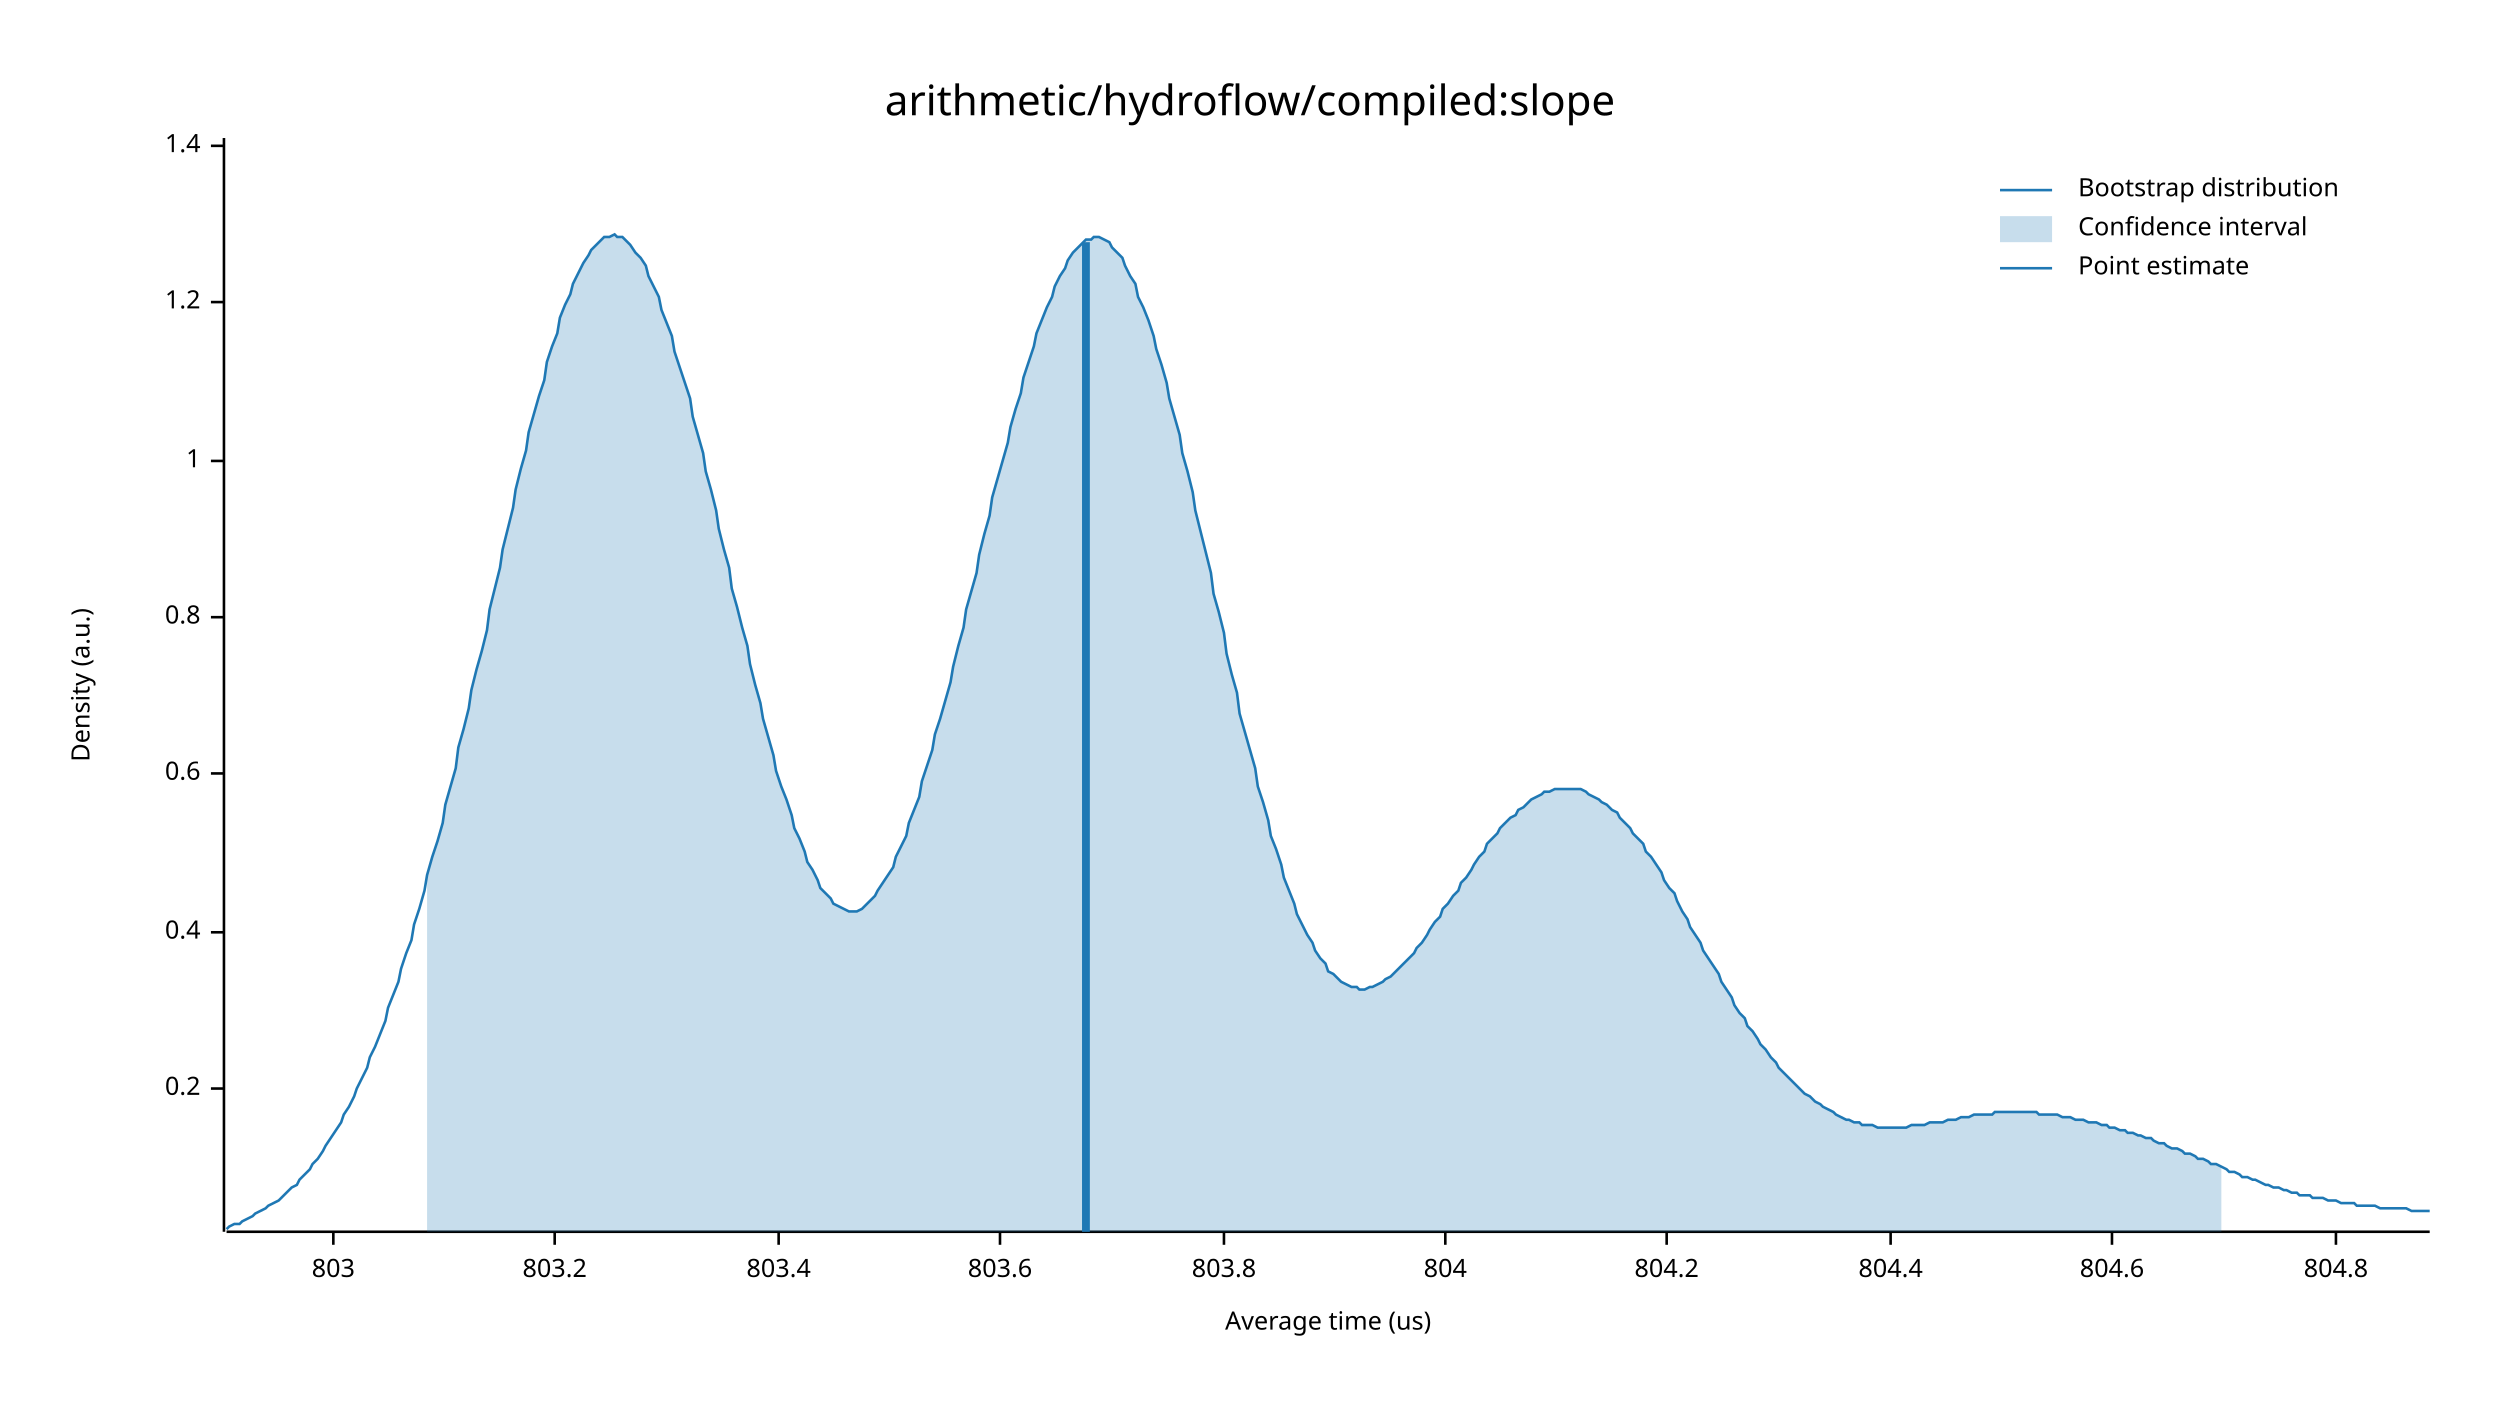
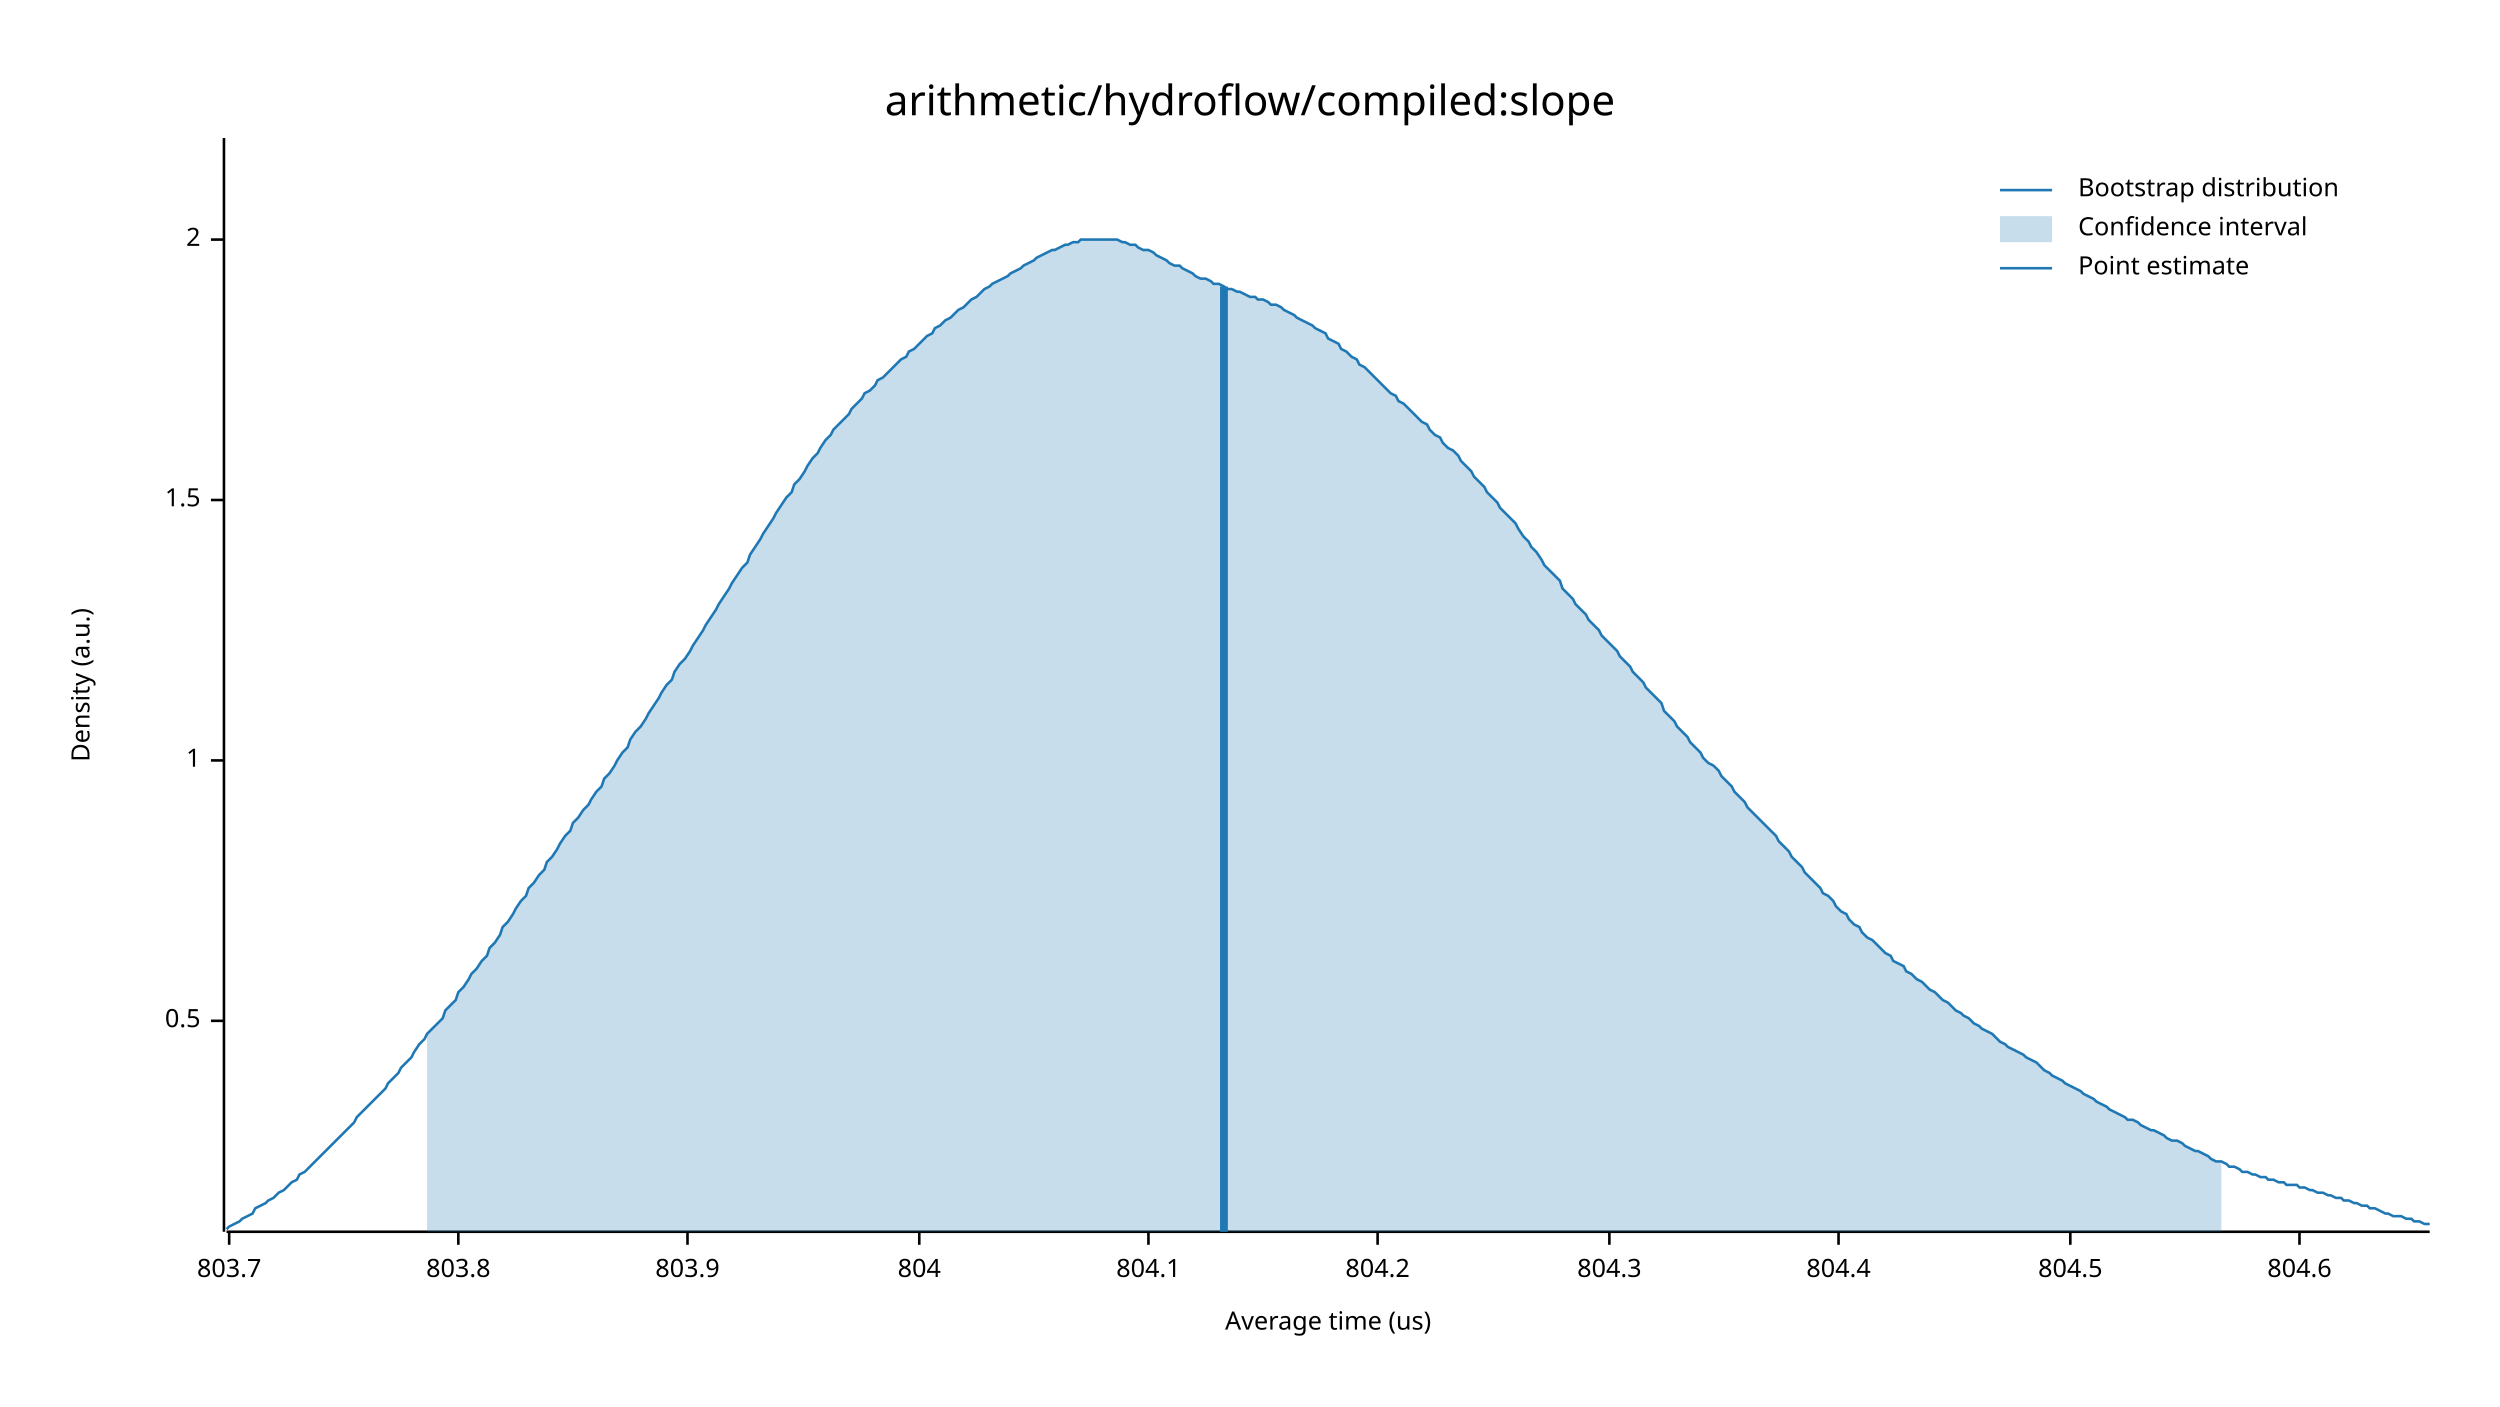
<svg xmlns="http://www.w3.org/2000/svg" width="960" height="540" viewBox="0 0 960 540">
  <text x="480" y="32" dy="0.76em" text-anchor="middle" font-family="sans-serif" font-size="16.129" opacity="1" fill="#000000">
arithmetic/hydroflow/compiled:slope
</text>
  <text x="27" y="263" dy="0.76em" text-anchor="middle" font-family="sans-serif" font-size="9.677" opacity="1" fill="#000000" transform="rotate(270, 27, 263)">
Density (a.u.)
</text>
  <text x="510" y="513" dy="-0.5ex" text-anchor="middle" font-family="sans-serif" font-size="9.677" opacity="1" fill="#000000">
Average time (us)
</text>
  <polyline fill="none" opacity="1" stroke="#000000" stroke-width="1" points="86,53 86,473 " />
-   <text x="77" y="418" dy="0.5ex" text-anchor="end" font-family="sans-serif" font-size="9.677" opacity="1" fill="#000000">
- 0.2
+   <text x="77" y="392" dy="0.5ex" text-anchor="end" font-family="sans-serif" font-size="9.677" opacity="1" fill="#000000">
+ 0.5
</text>
-   <polyline fill="none" opacity="1" stroke="#000000" stroke-width="1" points="81,418 86,418 " />
-   <text x="77" y="358" dy="0.5ex" text-anchor="end" font-family="sans-serif" font-size="9.677" opacity="1" fill="#000000">
- 0.4
- </text>
-   <polyline fill="none" opacity="1" stroke="#000000" stroke-width="1" points="81,358 86,358 " />
-   <text x="77" y="297" dy="0.5ex" text-anchor="end" font-family="sans-serif" font-size="9.677" opacity="1" fill="#000000">
- 0.6
- </text>
-   <polyline fill="none" opacity="1" stroke="#000000" stroke-width="1" points="81,297 86,297 " />
-   <text x="77" y="237" dy="0.5ex" text-anchor="end" font-family="sans-serif" font-size="9.677" opacity="1" fill="#000000">
- 0.8
- </text>
-   <polyline fill="none" opacity="1" stroke="#000000" stroke-width="1" points="81,237 86,237 " />
-   <text x="77" y="177" dy="0.5ex" text-anchor="end" font-family="sans-serif" font-size="9.677" opacity="1" fill="#000000">
+   <polyline fill="none" opacity="1" stroke="#000000" stroke-width="1" points="81,392 86,392 " />
+   <text x="77" y="292" dy="0.5ex" text-anchor="end" font-family="sans-serif" font-size="9.677" opacity="1" fill="#000000">
1
</text>
-   <polyline fill="none" opacity="1" stroke="#000000" stroke-width="1" points="81,177 86,177 " />
-   <text x="77" y="116" dy="0.5ex" text-anchor="end" font-family="sans-serif" font-size="9.677" opacity="1" fill="#000000">
- 1.2
+   <polyline fill="none" opacity="1" stroke="#000000" stroke-width="1" points="81,292 86,292 " />
+   <text x="77" y="192" dy="0.5ex" text-anchor="end" font-family="sans-serif" font-size="9.677" opacity="1" fill="#000000">
+ 1.5
</text>
-   <polyline fill="none" opacity="1" stroke="#000000" stroke-width="1" points="81,116 86,116 " />
-   <text x="77" y="56" dy="0.5ex" text-anchor="end" font-family="sans-serif" font-size="9.677" opacity="1" fill="#000000">
- 1.4
+   <polyline fill="none" opacity="1" stroke="#000000" stroke-width="1" points="81,192 86,192 " />
+   <text x="77" y="92" dy="0.5ex" text-anchor="end" font-family="sans-serif" font-size="9.677" opacity="1" fill="#000000">
+ 2
</text>
-   <polyline fill="none" opacity="1" stroke="#000000" stroke-width="1" points="81,56 86,56 " />
+   <polyline fill="none" opacity="1" stroke="#000000" stroke-width="1" points="81,92 86,92 " />
  <polyline fill="none" opacity="1" stroke="#000000" stroke-width="1" points="87,473 933,473 " />
-   <text x="128" y="483" dy="0.76em" text-anchor="middle" font-family="sans-serif" font-size="9.677" opacity="1" fill="#000000">
- 803
+   <text x="88" y="483" dy="0.76em" text-anchor="middle" font-family="sans-serif" font-size="9.677" opacity="1" fill="#000000">
+ 803.7
</text>
-   <polyline fill="none" opacity="1" stroke="#000000" stroke-width="1" points="128,473 128,478 " />
-   <text x="213" y="483" dy="0.76em" text-anchor="middle" font-family="sans-serif" font-size="9.677" opacity="1" fill="#000000">
- 803.2
- </text>
-   <polyline fill="none" opacity="1" stroke="#000000" stroke-width="1" points="213,473 213,478 " />
-   <text x="299" y="483" dy="0.76em" text-anchor="middle" font-family="sans-serif" font-size="9.677" opacity="1" fill="#000000">
- 803.4
- </text>
-   <polyline fill="none" opacity="1" stroke="#000000" stroke-width="1" points="299,473 299,478 " />
-   <text x="384" y="483" dy="0.76em" text-anchor="middle" font-family="sans-serif" font-size="9.677" opacity="1" fill="#000000">
- 803.6
- </text>
-   <polyline fill="none" opacity="1" stroke="#000000" stroke-width="1" points="384,473 384,478 " />
-   <text x="470" y="483" dy="0.76em" text-anchor="middle" font-family="sans-serif" font-size="9.677" opacity="1" fill="#000000">
+   <polyline fill="none" opacity="1" stroke="#000000" stroke-width="1" points="88,473 88,478 " />
+   <text x="176" y="483" dy="0.76em" text-anchor="middle" font-family="sans-serif" font-size="9.677" opacity="1" fill="#000000">
803.8
</text>
-   <polyline fill="none" opacity="1" stroke="#000000" stroke-width="1" points="470,473 470,478 " />
-   <text x="555" y="483" dy="0.76em" text-anchor="middle" font-family="sans-serif" font-size="9.677" opacity="1" fill="#000000">
+   <polyline fill="none" opacity="1" stroke="#000000" stroke-width="1" points="176,473 176,478 " />
+   <text x="264" y="483" dy="0.76em" text-anchor="middle" font-family="sans-serif" font-size="9.677" opacity="1" fill="#000000">
+ 803.9
+ </text>
+   <polyline fill="none" opacity="1" stroke="#000000" stroke-width="1" points="264,473 264,478 " />
+   <text x="353" y="483" dy="0.76em" text-anchor="middle" font-family="sans-serif" font-size="9.677" opacity="1" fill="#000000">
804
</text>
-   <polyline fill="none" opacity="1" stroke="#000000" stroke-width="1" points="555,473 555,478 " />
-   <text x="640" y="483" dy="0.76em" text-anchor="middle" font-family="sans-serif" font-size="9.677" opacity="1" fill="#000000">
+   <polyline fill="none" opacity="1" stroke="#000000" stroke-width="1" points="353,473 353,478 " />
+   <text x="441" y="483" dy="0.76em" text-anchor="middle" font-family="sans-serif" font-size="9.677" opacity="1" fill="#000000">
+ 804.1
+ </text>
+   <polyline fill="none" opacity="1" stroke="#000000" stroke-width="1" points="441,473 441,478 " />
+   <text x="529" y="483" dy="0.76em" text-anchor="middle" font-family="sans-serif" font-size="9.677" opacity="1" fill="#000000">
804.2
</text>
-   <polyline fill="none" opacity="1" stroke="#000000" stroke-width="1" points="640,473 640,478 " />
-   <text x="726" y="483" dy="0.76em" text-anchor="middle" font-family="sans-serif" font-size="9.677" opacity="1" fill="#000000">
+   <polyline fill="none" opacity="1" stroke="#000000" stroke-width="1" points="529,473 529,478 " />
+   <text x="618" y="483" dy="0.76em" text-anchor="middle" font-family="sans-serif" font-size="9.677" opacity="1" fill="#000000">
+ 804.3
+ </text>
+   <polyline fill="none" opacity="1" stroke="#000000" stroke-width="1" points="618,473 618,478 " />
+   <text x="706" y="483" dy="0.76em" text-anchor="middle" font-family="sans-serif" font-size="9.677" opacity="1" fill="#000000">
804.4
</text>
-   <polyline fill="none" opacity="1" stroke="#000000" stroke-width="1" points="726,473 726,478 " />
-   <text x="811" y="483" dy="0.76em" text-anchor="middle" font-family="sans-serif" font-size="9.677" opacity="1" fill="#000000">
+   <polyline fill="none" opacity="1" stroke="#000000" stroke-width="1" points="706,473 706,478 " />
+   <text x="795" y="483" dy="0.76em" text-anchor="middle" font-family="sans-serif" font-size="9.677" opacity="1" fill="#000000">
+ 804.5
+ </text>
+   <polyline fill="none" opacity="1" stroke="#000000" stroke-width="1" points="795,473 795,478 " />
+   <text x="883" y="483" dy="0.76em" text-anchor="middle" font-family="sans-serif" font-size="9.677" opacity="1" fill="#000000">
804.6
</text>
-   <polyline fill="none" opacity="1" stroke="#000000" stroke-width="1" points="811,473 811,478 " />
-   <text x="897" y="483" dy="0.76em" text-anchor="middle" font-family="sans-serif" font-size="9.677" opacity="1" fill="#000000">
- 804.8
- </text>
-   <polyline fill="none" opacity="1" stroke="#000000" stroke-width="1" points="897,473 897,478 " />
-   <polyline fill="none" opacity="1" stroke="#1F78B4" stroke-width="1" points="87,472 88,471 90,470 92,470 93,469 95,468 97,467 98,466 100,465 102,464 103,463 105,462 107,461 109,459 110,458 112,456 114,455 115,453 117,451 119,449 120,447 122,445 124,442 125,440 127,437 129,434 131,431 132,428 134,425 136,421 137,418 139,414 141,410 142,406 144,402 146,397 148,392 149,387 151,382 153,377 154,372 156,366 158,361 159,355 161,349 163,342 164,336 166,329 168,323 170,316 171,309 173,302 175,295 176,287 178,280 180,272 181,265 183,257 185,250 187,242 188,234 190,226 192,218 193,211 195,203 197,195 198,188 200,180 202,173 203,166 205,159 207,152 209,146 210,139 212,133 214,128 215,122 217,117 219,113 220,109 222,105 224,101 226,98 227,96 229,94 231,92 232,91 234,91 236,90 237,91 239,91 241,93 242,94 244,97 246,99 248,102 249,106 251,110 253,114 254,119 256,124 258,129 259,135 261,141 263,147 265,153 266,160 268,167 270,174 271,181 273,188 275,196 276,203 278,211 280,218 281,226 283,233 285,241 287,248 288,255 290,263 292,270 293,276 295,283 297,290 298,296 300,302 302,307 304,313 305,318 307,322 309,327 310,331 312,334 314,338 315,341 317,343 319,345 320,347 322,348 324,349 326,350 327,350 329,350 331,349 332,348 334,346 336,344 337,342 339,339 341,336 343,333 344,329 346,325 348,321 349,316 351,311 353,306 354,300 356,294 358,288 359,282 361,276 363,269 365,262 366,256 368,248 370,241 371,234 373,227 375,220 376,213 378,205 380,198 381,191 383,184 385,177 387,170 388,164 390,157 392,151 393,145 395,139 397,133 398,128 400,123 402,118 404,114 405,110 407,106 409,103 410,100 412,97 414,95 415,94 417,92 419,92 420,91 422,91 424,92 426,93 427,95 429,97 431,99 432,102 434,106 436,109 437,114 439,118 441,123 443,129 444,134 446,140 448,147 449,153 451,160 453,167 454,174 456,181 458,189 459,196 461,204 463,212 465,220 466,228 468,235 470,243 471,251 473,259 475,266 476,274 478,281 480,288 482,295 483,302 485,308 487,315 488,321 490,326 492,332 493,337 495,342 497,347 498,351 500,355 502,359 504,362 505,365 507,368 509,370 510,373 512,374 514,376 515,377 517,378 519,379 521,379 522,380 524,380 526,379 527,379 529,378 531,377 532,376 534,375 536,373 537,372 539,370 541,368 543,366 544,364 546,362 548,359 549,357 551,354 553,352 554,349 556,347 558,344 560,342 561,339 563,337 565,334 566,332 568,329 570,327 571,324 573,322 575,320 576,318 578,316 580,314 582,313 583,311 585,310 587,308 588,307 590,306 592,305 593,304 595,304 597,303 599,303 600,303 602,303 604,303 605,303 607,303 609,304 610,305 612,306 614,307 615,308 617,309 619,311 621,312 622,314 624,316 626,318 627,320 629,322 631,324 632,327 634,329 636,332 638,335 639,338 641,341 643,343 644,346 646,350 648,353 649,356 651,359 653,362 654,365 656,368 658,371 660,374 661,377 663,380 665,383 666,386 668,389 670,391 671,394 673,396 675,399 676,401 678,403 680,406 682,408 683,410 685,412 687,414 688,415 690,417 692,419 693,420 695,421 697,423 699,424 700,425 702,426 704,427 705,428 707,429 709,430 710,430 712,431 714,431 715,432 717,432 719,432 721,433 722,433 724,433 726,433 727,433 729,433 731,433 732,433 734,432 736,432 738,432 739,432 741,431 743,431 744,431 746,431 748,430 749,430 751,430 753,429 754,429 756,429 758,428 760,428 761,428 763,428 765,428 766,427 768,427 770,427 771,427 773,427 775,427 777,427 778,427 780,427 782,427 783,428 785,428 787,428 788,428 790,428 792,429 793,429 795,429 797,430 799,430 800,430 802,431 804,431 805,431 807,432 809,432 810,433 812,433 814,434 816,434 817,435 819,435 821,436 822,436 824,437 826,437 827,438 829,439 831,439 832,440 834,441 836,441 838,442 839,443 841,443 843,444 844,445 846,445 848,446 849,447 851,447 853,448 855,449 856,450 858,450 860,451 861,452 863,452 865,453 866,453 868,454 870,455 871,455 873,456 875,456 877,457 878,457 880,458 882,458 883,459 885,459 887,459 888,460 890,460 892,460 894,461 895,461 897,461 899,462 900,462 902,462 904,462 905,463 907,463 909,463 910,463 912,463 914,464 916,464 917,464 919,464 921,464 922,464 924,464 926,465 927,465 929,465 931,465 933,465 " />
-   <polygon opacity="0.25" fill="#1F78B4" points="164,336 166,329 168,323 170,316 171,309 173,302 175,295 176,287 178,280 180,272 181,265 183,257 185,250 187,242 188,234 190,226 192,218 193,211 195,203 197,195 198,188 200,180 202,173 203,166 205,159 207,152 209,146 210,139 212,133 214,128 215,122 217,117 219,113 220,109 222,105 224,101 226,98 227,96 229,94 231,92 232,91 234,91 236,90 237,91 239,91 241,93 242,94 244,97 246,99 248,102 249,106 251,110 253,114 254,119 256,124 258,129 259,135 261,141 263,147 265,153 266,160 268,167 270,174 271,181 273,188 275,196 276,203 278,211 280,218 281,226 283,233 285,241 287,248 288,255 290,263 292,270 293,276 295,283 297,290 298,296 300,302 302,307 304,313 305,318 307,322 309,327 310,331 312,334 314,338 315,341 317,343 319,345 320,347 322,348 324,349 326,350 327,350 329,350 331,349 332,348 334,346 336,344 337,342 339,339 341,336 343,333 344,329 346,325 348,321 349,316 351,311 353,306 354,300 356,294 358,288 359,282 361,276 363,269 365,262 366,256 368,248 370,241 371,234 373,227 375,220 376,213 378,205 380,198 381,191 383,184 385,177 387,170 388,164 390,157 392,151 393,145 395,139 397,133 398,128 400,123 402,118 404,114 405,110 407,106 409,103 410,100 412,97 414,95 415,94 417,92 419,92 420,91 422,91 424,92 426,93 427,95 429,97 431,99 432,102 434,106 436,109 437,114 439,118 441,123 443,129 444,134 446,140 448,147 449,153 451,160 453,167 454,174 456,181 458,189 459,196 461,204 463,212 465,220 466,228 468,235 470,243 471,251 473,259 475,266 476,274 478,281 480,288 482,295 483,302 485,308 487,315 488,321 490,326 492,332 493,337 495,342 497,347 498,351 500,355 502,359 504,362 505,365 507,368 509,370 510,373 512,374 514,376 515,377 517,378 519,379 521,379 522,380 524,380 526,379 527,379 529,378 531,377 532,376 534,375 536,373 537,372 539,370 541,368 543,366 544,364 546,362 548,359 549,357 551,354 553,352 554,349 556,347 558,344 560,342 561,339 563,337 565,334 566,332 568,329 570,327 571,324 573,322 575,320 576,318 578,316 580,314 582,313 583,311 585,310 587,308 588,307 590,306 592,305 593,304 595,304 597,303 599,303 600,303 602,303 604,303 605,303 607,303 609,304 610,305 612,306 614,307 615,308 617,309 619,311 621,312 622,314 624,316 626,318 627,320 629,322 631,324 632,327 634,329 636,332 638,335 639,338 641,341 643,343 644,346 646,350 648,353 649,356 651,359 653,362 654,365 656,368 658,371 660,374 661,377 663,380 665,383 666,386 668,389 670,391 671,394 673,396 675,399 676,401 678,403 680,406 682,408 683,410 685,412 687,414 688,415 690,417 692,419 693,420 695,421 697,423 699,424 700,425 702,426 704,427 705,428 707,429 709,430 710,430 712,431 714,431 715,432 717,432 719,432 721,433 722,433 724,433 726,433 727,433 729,433 731,433 732,433 734,432 736,432 738,432 739,432 741,431 743,431 744,431 746,431 748,430 749,430 751,430 753,429 754,429 756,429 758,428 760,428 761,428 763,428 765,428 766,427 768,427 770,427 771,427 773,427 775,427 777,427 778,427 780,427 782,427 783,428 785,428 787,428 788,428 790,428 792,429 793,429 795,429 797,430 799,430 800,430 802,431 804,431 805,431 807,432 809,432 810,433 812,433 814,434 816,434 817,435 819,435 821,436 822,436 824,437 826,437 827,438 829,439 831,439 832,440 834,441 836,441 838,442 839,443 841,443 843,444 844,445 846,445 848,446 849,447 851,447 853,448 853,473 164,473 " />
-   <polyline fill="none" opacity="1" stroke="#1F78B4" stroke-width="3" points="417,473 417,93 " />
+   <polyline fill="none" opacity="1" stroke="#000000" stroke-width="1" points="883,473 883,478 " />
+   <polyline fill="none" opacity="1" stroke="#1F78B4" stroke-width="1" points="87,472 88,471 90,470 92,469 93,468 95,467 97,466 98,464 100,463 102,462 103,461 105,460 107,458 109,457 110,456 112,454 114,453 115,451 117,450 119,448 120,447 122,445 124,443 125,442 127,440 129,438 131,436 132,435 134,433 136,431 137,429 139,427 141,425 142,424 144,422 146,420 148,418 149,416 151,414 153,412 154,410 156,408 158,406 159,404 161,401 163,399 164,397 166,395 168,393 170,391 171,388 173,386 175,384 176,381 178,379 180,376 181,374 183,372 185,369 187,367 188,364 190,362 192,359 193,356 195,354 197,351 198,349 200,346 202,344 203,341 205,339 207,336 209,334 210,331 212,329 214,326 215,324 217,321 219,319 220,316 222,314 224,311 226,309 227,307 229,304 231,302 232,299 234,297 236,294 237,292 239,289 241,287 242,284 244,281 246,279 248,276 249,274 251,271 253,268 254,266 256,263 258,261 259,258 261,255 263,253 265,250 266,248 268,245 270,242 271,240 273,237 275,234 276,232 278,229 280,226 281,224 283,221 285,218 287,216 288,213 290,210 292,207 293,205 295,202 297,199 298,197 300,194 302,191 304,189 305,186 307,184 309,181 310,179 312,176 314,174 315,172 317,169 319,167 320,165 322,163 324,161 326,159 327,157 329,155 331,153 332,151 334,150 336,148 337,146 339,145 341,143 343,141 344,140 346,138 348,137 349,135 351,134 353,132 354,131 356,129 358,128 359,126 361,125 363,123 365,122 366,121 368,119 370,118 371,117 373,115 375,114 376,113 378,111 380,110 381,109 383,108 385,107 387,106 388,105 390,104 392,103 393,102 395,101 397,100 398,99 400,98 402,97 404,96 405,96 407,95 409,94 410,94 412,93 414,93 415,92 417,92 419,92 420,92 422,92 424,92 426,92 427,92 429,92 431,93 432,93 434,94 436,94 437,95 439,96 441,96 443,97 444,98 446,99 448,100 449,101 451,102 453,102 454,103 456,104 458,105 459,106 461,107 463,107 465,108 466,109 468,109 470,110 471,111 473,111 475,112 476,112 478,113 480,114 482,114 483,115 485,115 487,116 488,117 490,117 492,118 493,119 495,120 497,121 498,122 500,123 502,124 504,125 505,126 507,127 509,128 510,130 512,131 514,132 515,134 517,135 519,137 521,138 522,140 524,141 526,143 527,144 529,146 531,148 532,149 534,151 536,152 537,154 539,155 541,157 543,159 544,160 546,162 548,163 549,165 551,167 553,168 554,170 556,172 558,173 560,175 561,177 563,179 565,181 566,183 568,185 570,187 571,189 573,191 575,193 576,195 578,197 580,199 582,201 583,203 585,206 587,208 588,210 590,212 592,215 593,217 595,219 597,221 599,223 600,226 602,228 604,230 605,232 607,234 609,236 610,238 612,240 614,242 615,244 617,246 619,248 621,250 622,252 624,254 626,256 627,258 629,260 631,262 632,264 634,266 636,268 638,270 639,273 641,275 643,277 644,279 646,281 648,283 649,285 651,287 653,289 654,291 656,293 658,294 660,296 661,298 663,300 665,302 666,304 668,306 670,308 671,310 673,312 675,314 676,315 678,317 680,319 682,321 683,323 685,325 687,327 688,329 690,331 692,333 693,335 695,337 697,339 699,341 700,343 702,344 704,346 705,348 707,350 709,351 710,353 712,355 714,356 715,358 717,360 719,361 721,363 722,364 724,366 726,367 727,369 729,370 731,371 732,373 734,374 736,376 738,377 739,378 741,380 743,381 744,382 746,384 748,385 749,386 751,388 753,389 754,390 756,391 758,393 760,394 761,395 763,396 765,397 766,398 768,400 770,401 771,402 773,403 775,404 777,405 778,406 780,407 782,408 783,409 785,411 787,412 788,413 790,414 792,415 793,416 795,417 797,418 799,419 800,420 802,421 804,422 805,423 807,424 809,425 810,426 812,427 814,428 816,429 817,430 819,430 821,431 822,432 824,433 826,434 827,434 829,435 831,436 832,437 834,438 836,438 838,439 839,440 841,441 843,442 844,442 846,443 848,444 849,445 851,446 853,446 855,447 856,448 858,448 860,449 861,450 863,450 865,451 866,451 868,452 870,452 871,453 873,453 875,454 877,454 878,455 880,455 882,455 883,456 885,456 887,457 888,457 890,458 892,458 894,459 895,459 897,460 899,460 900,461 902,461 904,462 905,462 907,463 909,463 910,464 912,464 914,465 916,466 917,466 919,467 921,467 922,467 924,468 926,468 927,469 929,469 931,470 933,470 " />
+   <polygon opacity="0.25" fill="#1F78B4" points="164,397 166,395 168,393 170,391 171,388 173,386 175,384 176,381 178,379 180,376 181,374 183,372 185,369 187,367 188,364 190,362 192,359 193,356 195,354 197,351 198,349 200,346 202,344 203,341 205,339 207,336 209,334 210,331 212,329 214,326 215,324 217,321 219,319 220,316 222,314 224,311 226,309 227,307 229,304 231,302 232,299 234,297 236,294 237,292 239,289 241,287 242,284 244,281 246,279 248,276 249,274 251,271 253,268 254,266 256,263 258,261 259,258 261,255 263,253 265,250 266,248 268,245 270,242 271,240 273,237 275,234 276,232 278,229 280,226 281,224 283,221 285,218 287,216 288,213 290,210 292,207 293,205 295,202 297,199 298,197 300,194 302,191 304,189 305,186 307,184 309,181 310,179 312,176 314,174 315,172 317,169 319,167 320,165 322,163 324,161 326,159 327,157 329,155 331,153 332,151 334,150 336,148 337,146 339,145 341,143 343,141 344,140 346,138 348,137 349,135 351,134 353,132 354,131 356,129 358,128 359,126 361,125 363,123 365,122 366,121 368,119 370,118 371,117 373,115 375,114 376,113 378,111 380,110 381,109 383,108 385,107 387,106 388,105 390,104 392,103 393,102 395,101 397,100 398,99 400,98 402,97 404,96 405,96 407,95 409,94 410,94 412,93 414,93 415,92 417,92 419,92 420,92 422,92 424,92 426,92 427,92 429,92 431,93 432,93 434,94 436,94 437,95 439,96 441,96 443,97 444,98 446,99 448,100 449,101 451,102 453,102 454,103 456,104 458,105 459,106 461,107 463,107 465,108 466,109 468,109 470,110 471,111 473,111 475,112 476,112 478,113 480,114 482,114 483,115 485,115 487,116 488,117 490,117 492,118 493,119 495,120 497,121 498,122 500,123 502,124 504,125 505,126 507,127 509,128 510,130 512,131 514,132 515,134 517,135 519,137 521,138 522,140 524,141 526,143 527,144 529,146 531,148 532,149 534,151 536,152 537,154 539,155 541,157 543,159 544,160 546,162 548,163 549,165 551,167 553,168 554,170 556,172 558,173 560,175 561,177 563,179 565,181 566,183 568,185 570,187 571,189 573,191 575,193 576,195 578,197 580,199 582,201 583,203 585,206 587,208 588,210 590,212 592,215 593,217 595,219 597,221 599,223 600,226 602,228 604,230 605,232 607,234 609,236 610,238 612,240 614,242 615,244 617,246 619,248 621,250 622,252 624,254 626,256 627,258 629,260 631,262 632,264 634,266 636,268 638,270 639,273 641,275 643,277 644,279 646,281 648,283 649,285 651,287 653,289 654,291 656,293 658,294 660,296 661,298 663,300 665,302 666,304 668,306 670,308 671,310 673,312 675,314 676,315 678,317 680,319 682,321 683,323 685,325 687,327 688,329 690,331 692,333 693,335 695,337 697,339 699,341 700,343 702,344 704,346 705,348 707,350 709,351 710,353 712,355 714,356 715,358 717,360 719,361 721,363 722,364 724,366 726,367 727,369 729,370 731,371 732,373 734,374 736,376 738,377 739,378 741,380 743,381 744,382 746,384 748,385 749,386 751,388 753,389 754,390 756,391 758,393 760,394 761,395 763,396 765,397 766,398 768,400 770,401 771,402 773,403 775,404 777,405 778,406 780,407 782,408 783,409 785,411 787,412 788,413 790,414 792,415 793,416 795,417 797,418 799,419 800,420 802,421 804,422 805,423 807,424 809,425 810,426 812,427 814,428 816,429 817,430 819,430 821,431 822,432 824,433 826,434 827,434 829,435 831,436 832,437 834,438 836,438 838,439 839,440 841,441 843,442 844,442 846,443 848,444 849,445 851,446 853,446 853,473 164,473 " />
+   <polyline fill="none" opacity="1" stroke="#1F78B4" stroke-width="3" points="470,473 470,110 " />
  <text x="798" y="68" dy="0.76em" text-anchor="start" font-family="sans-serif" font-size="9.677" opacity="1" fill="#000000">
Bootstrap distribution
</text>
  <text x="798" y="83" dy="0.76em" text-anchor="start" font-family="sans-serif" font-size="9.677" opacity="1" fill="#000000">
Confidence interval
</text>
  <text x="798" y="98" dy="0.76em" text-anchor="start" font-family="sans-serif" font-size="9.677" opacity="1" fill="#000000">
Point estimate
</text>
  <polyline fill="none" opacity="1" stroke="#1F78B4" stroke-width="1" points="768,73 788,73 " />
  <rect x="768" y="83" width="20" height="10" opacity="0.25" fill="#1F78B4" stroke="none" />
  <polyline fill="none" opacity="1" stroke="#1F78B4" stroke-width="1" points="768,103 788,103 " />
</svg>
